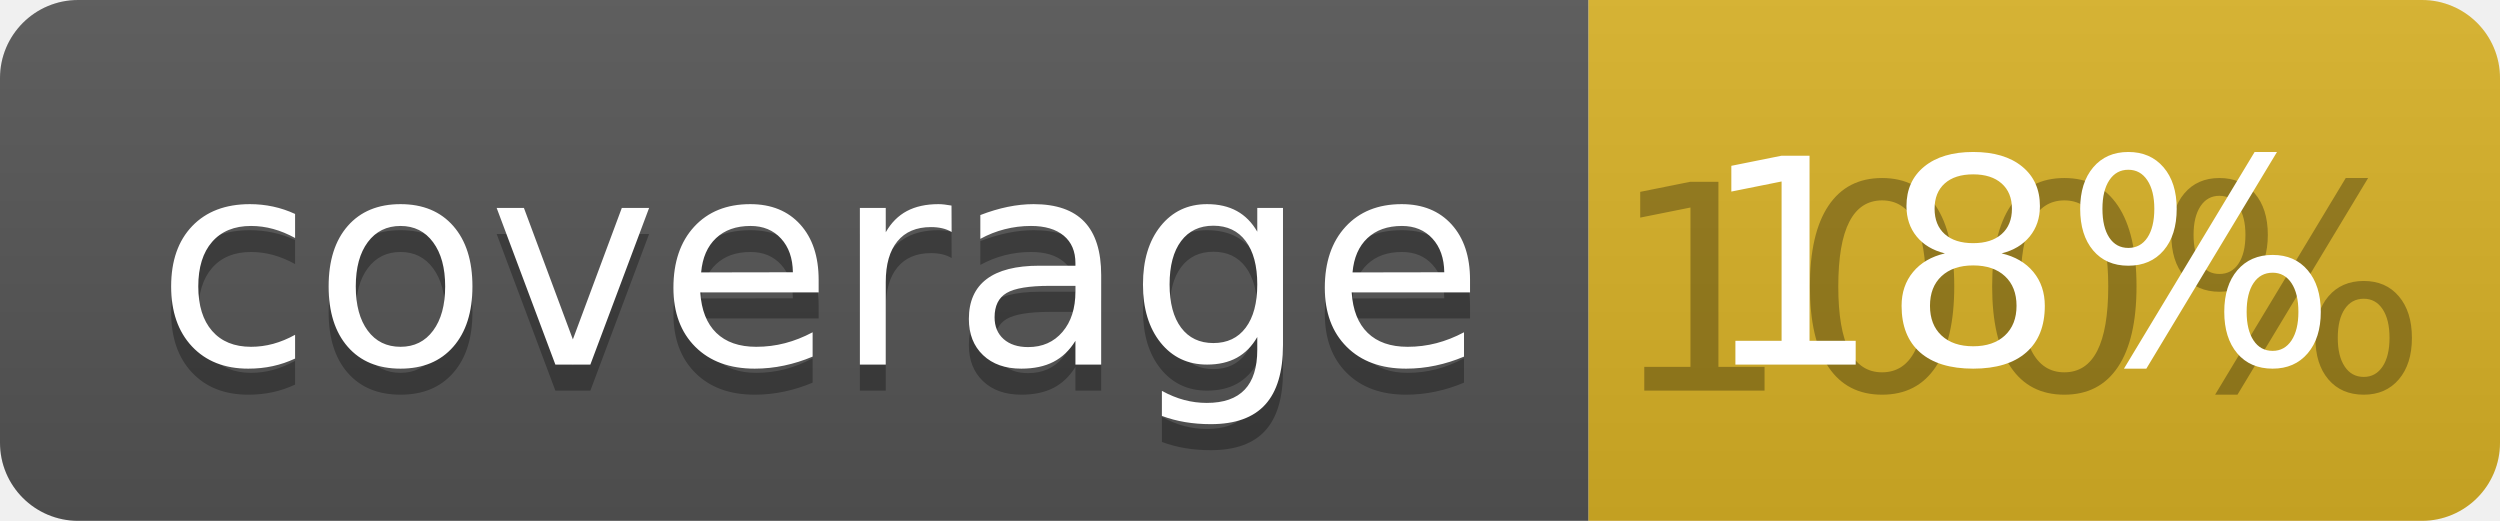
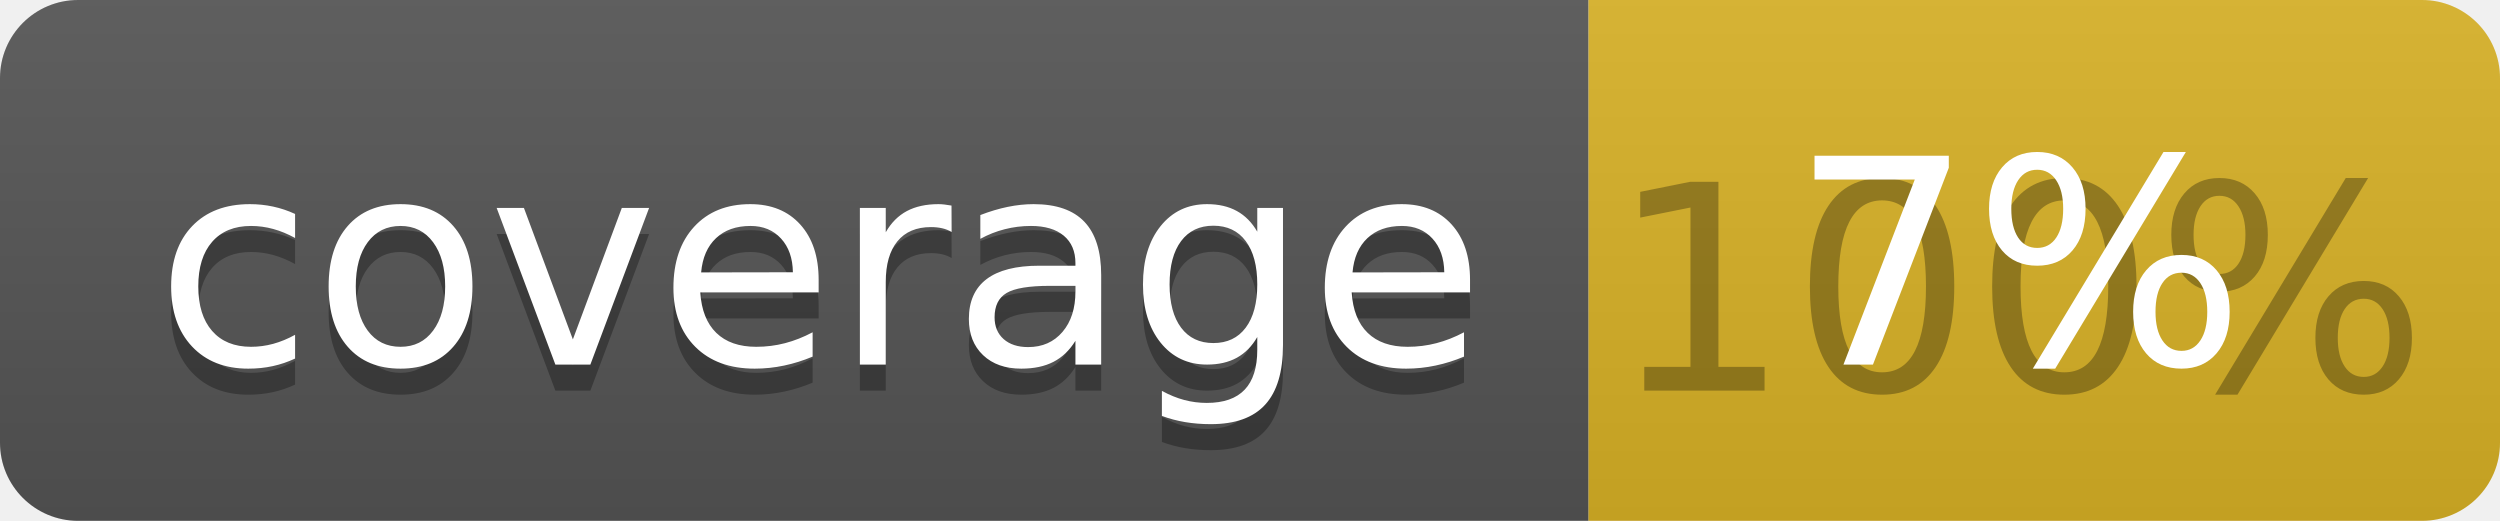
<svg xmlns="http://www.w3.org/2000/svg" width="96" height="20">
  <linearGradient id="b" x2="0" y2="100%">
    <stop offset="0" stop-color="#bbb" stop-opacity=".1" />
    <stop offset="1" stop-opacity=".1" />
  </linearGradient>
  <clipPath id="a">
    <rect width="96" height="20" rx="3" fill="#fff" />
  </clipPath>
  <g clip-path="url(#a)">
    <path fill="#555" d="M0 0h61v20H0z" />
    <path fill="#D9B226" d="M61 0h35v20H61z" />
    <path fill="url(#b)" d="M0 0h96v20H0z" />
  </g>
  <g fill="#fff" text-anchor="middle" font-family="DejaVu Sans,Verdana,Geneva,sans-serif" font-size="110">
    <text x="315" y="150" fill="#010101" fill-opacity=".3" transform="scale(.1)" textLength="510">coverage</text>
    <text x="315" y="140" transform="scale(.1)" textLength="510">coverage</text>
    <text x="775" y="150" fill="#010101" fill-opacity=".3" transform="scale(.1)" textLength="250">100%</text>
-     <text x="775" y="140" transform="scale(.1)" textLength="250">18%</text>
+     <text x="775" y="140" transform="scale(.1)" textLength="250">7%</text>
  </g>
</svg>
